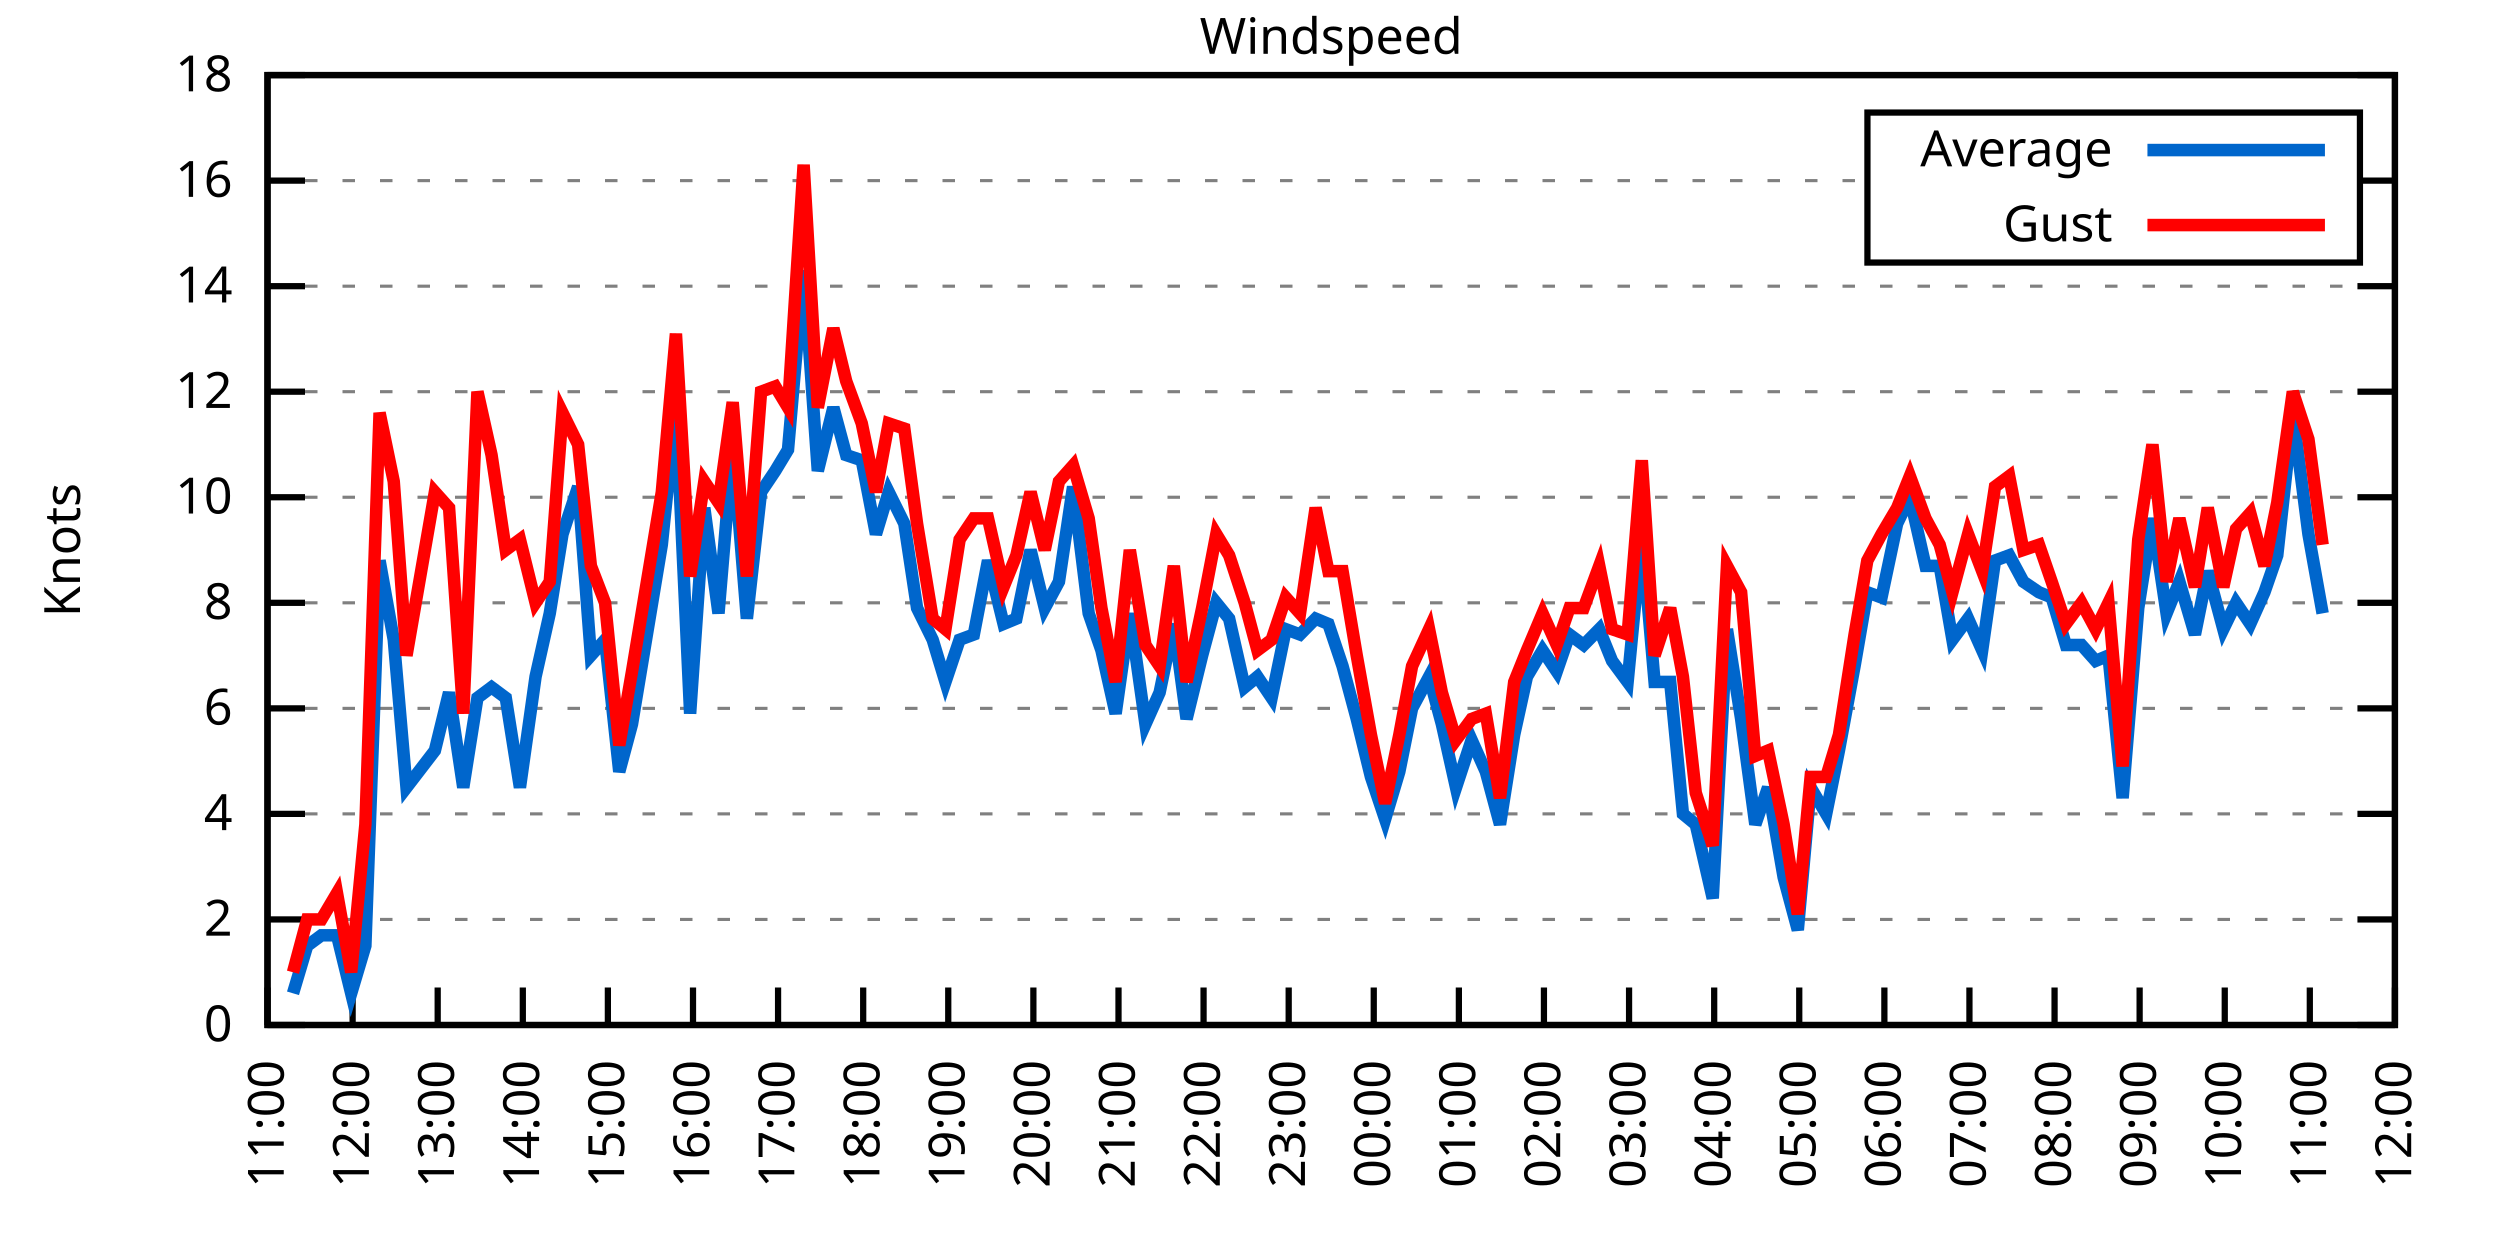
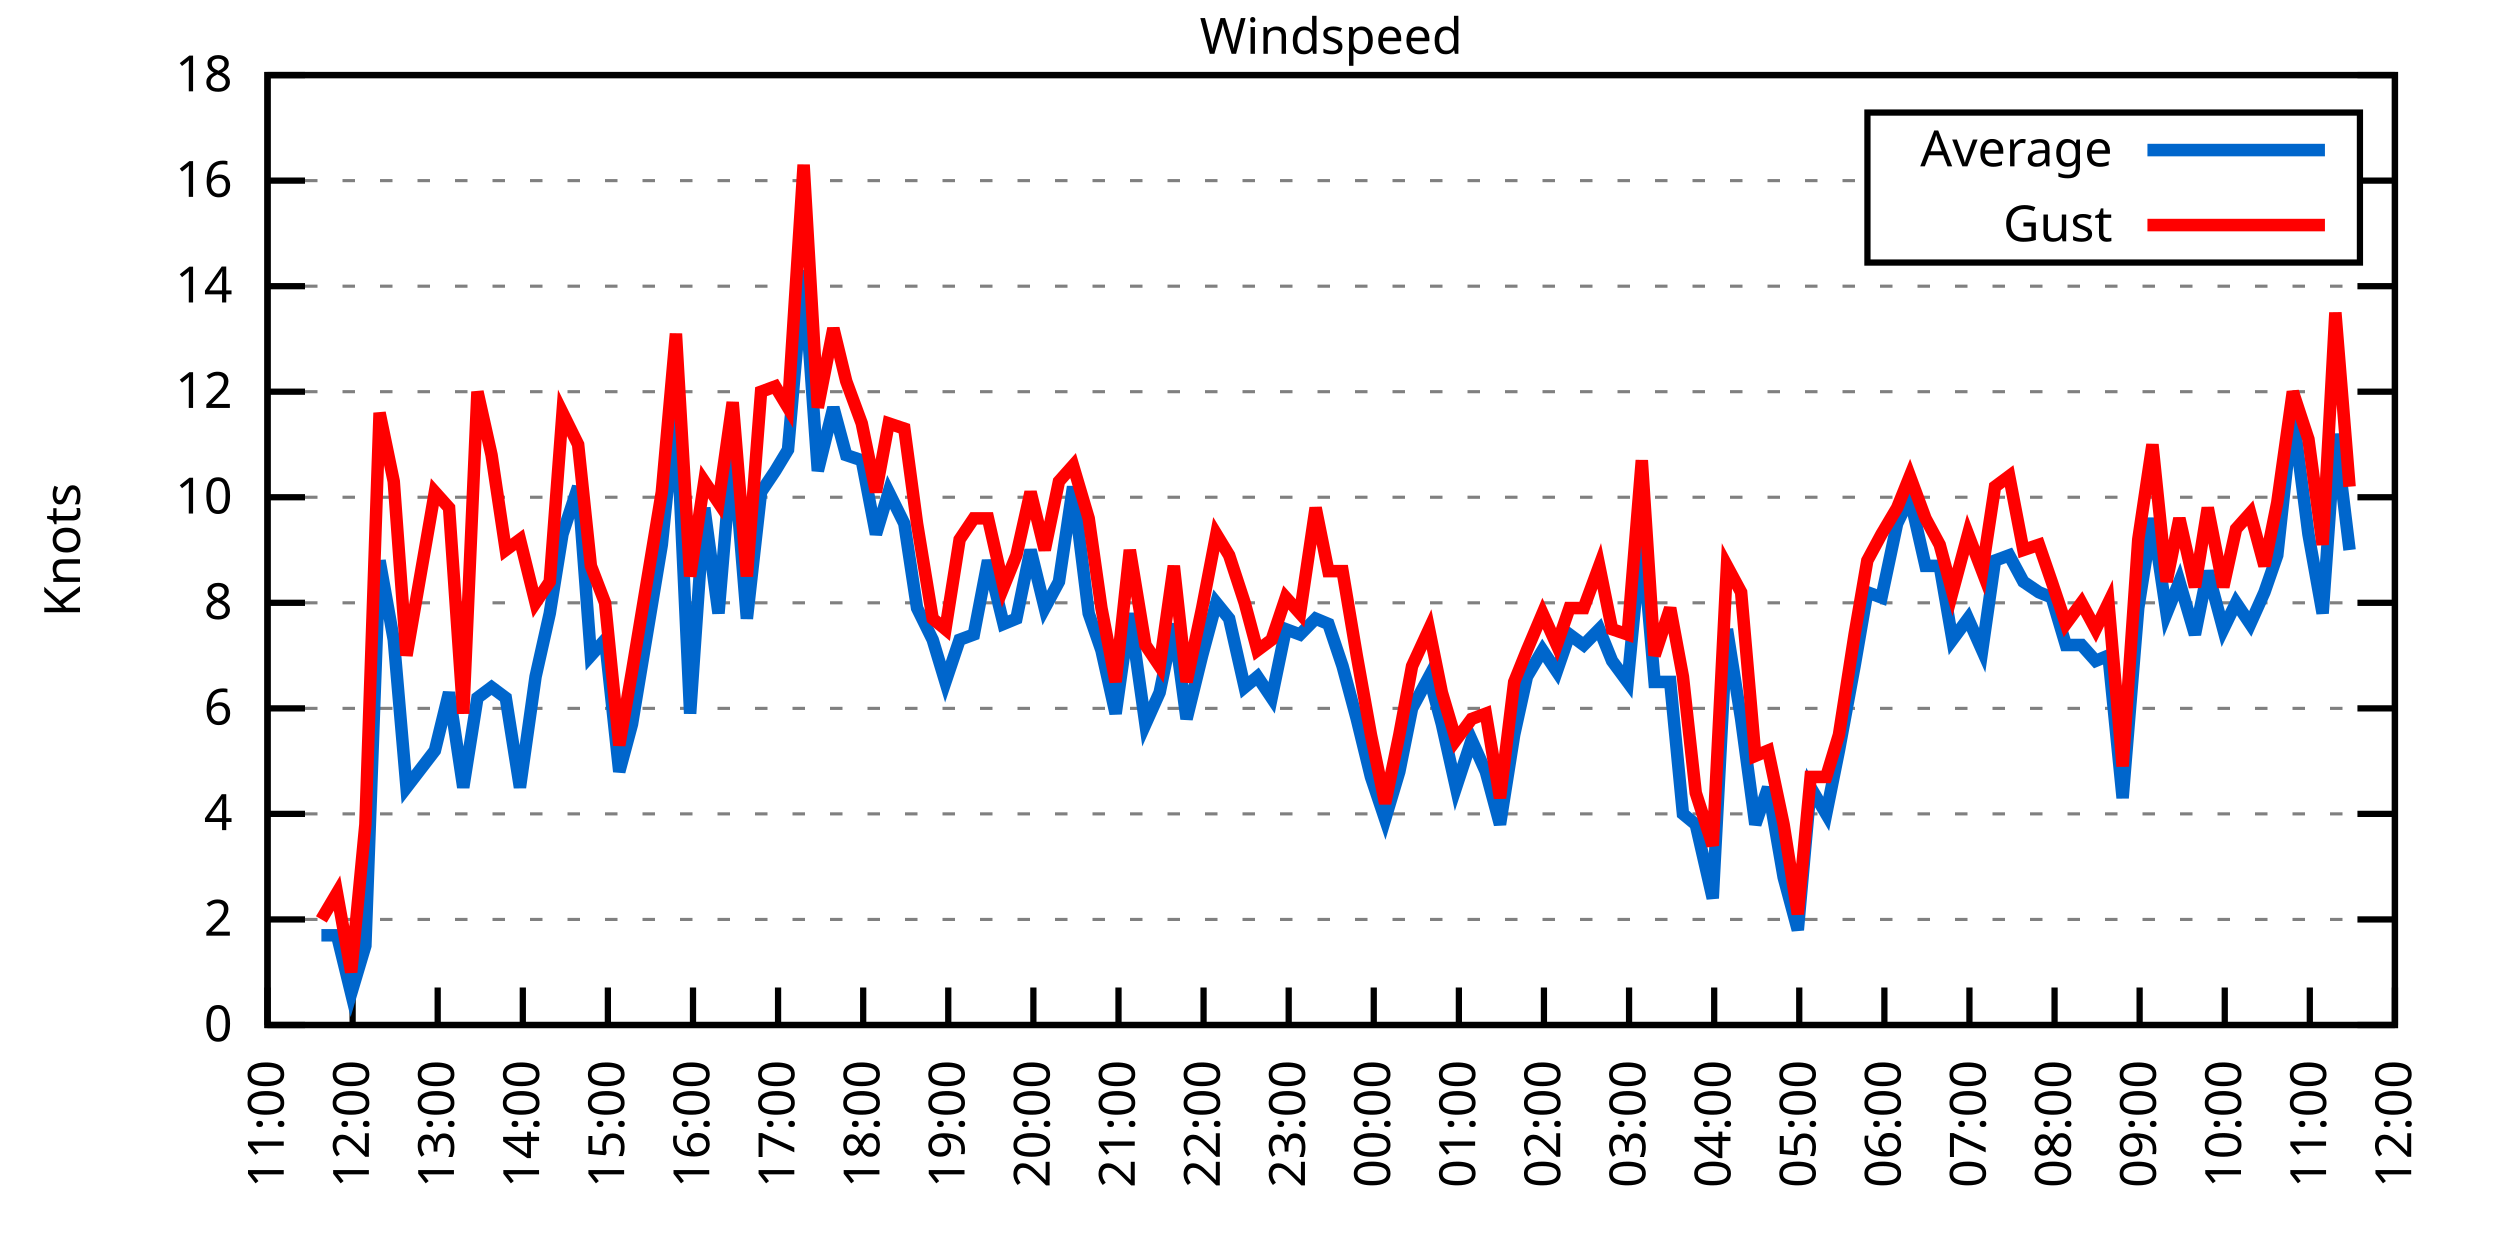
<svg xmlns="http://www.w3.org/2000/svg" xmlns:xlink="http://www.w3.org/1999/xlink" width="400" height="200" viewBox="0 0 400 200">
  <g id="gnuplot_canvas">
    <rect x="0" y="0" width="400" height="200" fill="none" />
    <defs>
      <circle id="gpDot" r="0.5" stroke-width="0.5" stroke="currentColor" />
      <path id="gpPt0" stroke-width="0.333" stroke="currentColor" d="M-1,0 h2 M0,-1 v2" />
      <path id="gpPt1" stroke-width="0.333" stroke="currentColor" d="M-1,-1 L1,1 M1,-1 L-1,1" />
      <path id="gpPt2" stroke-width="0.333" stroke="currentColor" d="M-1,0 L1,0 M0,-1 L0,1 M-1,-1 L1,1 M-1,1 L1,-1" />
      <rect id="gpPt3" stroke-width="0.333" stroke="currentColor" x="-1" y="-1" width="2" height="2" />
      <rect id="gpPt4" stroke-width="0.333" stroke="currentColor" fill="currentColor" x="-1" y="-1" width="2" height="2" />
      <circle id="gpPt5" stroke-width="0.333" stroke="currentColor" cx="0" cy="0" r="1" />
      <use xlink:href="#gpPt5" id="gpPt6" fill="currentColor" stroke="none" />
      <path id="gpPt7" stroke-width="0.333" stroke="currentColor" d="M0,-1.33 L-1.33,0.67 L1.33,0.67 z" />
      <use xlink:href="#gpPt7" id="gpPt8" fill="currentColor" stroke="none" />
      <use xlink:href="#gpPt7" id="gpPt9" stroke="currentColor" transform="rotate(180)" />
      <use xlink:href="#gpPt9" id="gpPt10" fill="currentColor" stroke="none" />
      <use xlink:href="#gpPt3" id="gpPt11" stroke="currentColor" transform="rotate(45)" />
      <use xlink:href="#gpPt11" id="gpPt12" fill="currentColor" stroke="none" />
      <path id="gpPt13" stroke-width="0.333" stroke="currentColor" d="M0,1.330 L1.265,0.411 L0.782,-1.067 L-0.782,-1.076 L-1.265,0.411 z" />
      <use xlink:href="#gpPt13" id="gpPt14" fill="currentColor" stroke="none" />
      <filter id="textbox" filterUnits="objectBoundingBox" x="0" y="0" height="1" width="1">
        <feFlood flood-color="white" flood-opacity="1" result="bgnd" />
        <feComposite in="SourceGraphic" in2="bgnd" operator="atop" />
      </filter>
      <filter id="greybox" filterUnits="objectBoundingBox" x="0" y="0" height="1" width="1">
        <feFlood flood-color="lightgrey" flood-opacity="1" result="grey" />
        <feComposite in="SourceGraphic" in2="grey" operator="atop" />
      </filter>
    </defs>
    <g fill="none" color="white" stroke="currentColor" stroke-width="1.00" stroke-linecap="butt" stroke-linejoin="miter">
</g>
    <g fill="none" color="black" stroke="currentColor" stroke-width="1.00" stroke-linecap="butt" stroke-linejoin="miter">
      <g stroke="none" shape-rendering="crispEdges">
        <polygon fill="rgb(255, 255, 255)" points="42.80,164.00 383.18,164.00 383.18,12.02 42.80,12.02 " />
      </g>
    </g>
    <g fill="none" color="black" stroke="currentColor" stroke-width="1.00" stroke-linecap="butt" stroke-linejoin="miter">
</g>
    <g fill="none" color="black" stroke="black" stroke-width="0.50" stroke-linecap="butt" stroke-linejoin="miter">
</g>
    <g fill="none" color="gray" stroke="currentColor" stroke-width="0.50" stroke-linecap="butt" stroke-linejoin="miter">
      <path stroke="gray" stroke-dasharray="2,4" class="gridline" d="M42.80,164.00 L383.19,164.00  " />
    </g>
    <g fill="none" color="gray" stroke="gray" stroke-width="1.00" stroke-linecap="butt" stroke-linejoin="miter">
</g>
    <g fill="none" color="black" stroke="currentColor" stroke-width="1.00" stroke-linecap="butt" stroke-linejoin="miter">
      <path stroke="black" d="M42.80,164.00 L48.80,164.00 M383.19,164.00 L377.19,164.00  " />
      <g transform="translate(37.20,166.60)" stroke="none" fill="black" font-family="Sans" font-size="8.00" text-anchor="end">
        <text>
          <tspan font-family="Sans"> 0</tspan>
        </text>
      </g>
    </g>
    <g fill="none" color="black" stroke="currentColor" stroke-width="1.00" stroke-linecap="butt" stroke-linejoin="miter">
</g>
    <g fill="none" color="black" stroke="black" stroke-width="0.50" stroke-linecap="butt" stroke-linejoin="miter">
</g>
    <g fill="none" color="gray" stroke="currentColor" stroke-width="0.50" stroke-linecap="butt" stroke-linejoin="miter">
      <path stroke="gray" stroke-dasharray="2,4" class="gridline" d="M42.80,147.11 L383.19,147.11  " />
    </g>
    <g fill="none" color="gray" stroke="gray" stroke-width="1.00" stroke-linecap="butt" stroke-linejoin="miter">
</g>
    <g fill="none" color="black" stroke="currentColor" stroke-width="1.00" stroke-linecap="butt" stroke-linejoin="miter">
      <path stroke="black" d="M42.80,147.11 L48.80,147.11 M383.19,147.11 L377.19,147.11  " />
      <g transform="translate(37.20,149.71)" stroke="none" fill="black" font-family="Sans" font-size="8.00" text-anchor="end">
        <text>
          <tspan font-family="Sans"> 2</tspan>
        </text>
      </g>
    </g>
    <g fill="none" color="black" stroke="currentColor" stroke-width="1.00" stroke-linecap="butt" stroke-linejoin="miter">
</g>
    <g fill="none" color="black" stroke="black" stroke-width="0.50" stroke-linecap="butt" stroke-linejoin="miter">
</g>
    <g fill="none" color="gray" stroke="currentColor" stroke-width="0.50" stroke-linecap="butt" stroke-linejoin="miter">
      <path stroke="gray" stroke-dasharray="2,4" class="gridline" d="M42.80,130.22 L383.19,130.22  " />
    </g>
    <g fill="none" color="gray" stroke="gray" stroke-width="1.00" stroke-linecap="butt" stroke-linejoin="miter">
</g>
    <g fill="none" color="black" stroke="currentColor" stroke-width="1.00" stroke-linecap="butt" stroke-linejoin="miter">
      <path stroke="black" d="M42.80,130.22 L48.80,130.22 M383.19,130.22 L377.19,130.22  " />
      <g transform="translate(37.20,132.82)" stroke="none" fill="black" font-family="Sans" font-size="8.00" text-anchor="end">
        <text>
          <tspan font-family="Sans"> 4</tspan>
        </text>
      </g>
    </g>
    <g fill="none" color="black" stroke="currentColor" stroke-width="1.00" stroke-linecap="butt" stroke-linejoin="miter">
</g>
    <g fill="none" color="black" stroke="black" stroke-width="0.50" stroke-linecap="butt" stroke-linejoin="miter">
</g>
    <g fill="none" color="gray" stroke="currentColor" stroke-width="0.50" stroke-linecap="butt" stroke-linejoin="miter">
      <path stroke="gray" stroke-dasharray="2,4" class="gridline" d="M42.80,113.34 L383.19,113.34  " />
    </g>
    <g fill="none" color="gray" stroke="gray" stroke-width="1.00" stroke-linecap="butt" stroke-linejoin="miter">
</g>
    <g fill="none" color="black" stroke="currentColor" stroke-width="1.00" stroke-linecap="butt" stroke-linejoin="miter">
      <path stroke="black" d="M42.80,113.34 L48.80,113.34 M383.19,113.34 L377.19,113.34  " />
      <g transform="translate(37.20,115.94)" stroke="none" fill="black" font-family="Sans" font-size="8.00" text-anchor="end">
        <text>
          <tspan font-family="Sans"> 6</tspan>
        </text>
      </g>
    </g>
    <g fill="none" color="black" stroke="currentColor" stroke-width="1.00" stroke-linecap="butt" stroke-linejoin="miter">
</g>
    <g fill="none" color="black" stroke="black" stroke-width="0.50" stroke-linecap="butt" stroke-linejoin="miter">
</g>
    <g fill="none" color="gray" stroke="currentColor" stroke-width="0.50" stroke-linecap="butt" stroke-linejoin="miter">
      <path stroke="gray" stroke-dasharray="2,4" class="gridline" d="M42.80,96.45 L383.19,96.45  " />
    </g>
    <g fill="none" color="gray" stroke="gray" stroke-width="1.00" stroke-linecap="butt" stroke-linejoin="miter">
</g>
    <g fill="none" color="black" stroke="currentColor" stroke-width="1.00" stroke-linecap="butt" stroke-linejoin="miter">
      <path stroke="black" d="M42.80,96.45 L48.80,96.45 M383.19,96.45 L377.19,96.45  " />
      <g transform="translate(37.20,99.05)" stroke="none" fill="black" font-family="Sans" font-size="8.00" text-anchor="end">
        <text>
          <tspan font-family="Sans"> 8</tspan>
        </text>
      </g>
    </g>
    <g fill="none" color="black" stroke="currentColor" stroke-width="1.00" stroke-linecap="butt" stroke-linejoin="miter">
</g>
    <g fill="none" color="black" stroke="black" stroke-width="0.50" stroke-linecap="butt" stroke-linejoin="miter">
</g>
    <g fill="none" color="gray" stroke="currentColor" stroke-width="0.50" stroke-linecap="butt" stroke-linejoin="miter">
      <path stroke="gray" stroke-dasharray="2,4" class="gridline" d="M42.80,79.56 L383.19,79.56  " />
    </g>
    <g fill="none" color="gray" stroke="gray" stroke-width="1.00" stroke-linecap="butt" stroke-linejoin="miter">
</g>
    <g fill="none" color="black" stroke="currentColor" stroke-width="1.00" stroke-linecap="butt" stroke-linejoin="miter">
      <path stroke="black" d="M42.80,79.56 L48.80,79.56 M383.19,79.56 L377.19,79.56  " />
      <g transform="translate(37.20,82.16)" stroke="none" fill="black" font-family="Sans" font-size="8.00" text-anchor="end">
        <text>
          <tspan font-family="Sans"> 10</tspan>
        </text>
      </g>
    </g>
    <g fill="none" color="black" stroke="currentColor" stroke-width="1.00" stroke-linecap="butt" stroke-linejoin="miter">
</g>
    <g fill="none" color="black" stroke="black" stroke-width="0.50" stroke-linecap="butt" stroke-linejoin="miter">
</g>
    <g fill="none" color="gray" stroke="currentColor" stroke-width="0.50" stroke-linecap="butt" stroke-linejoin="miter">
      <path stroke="gray" stroke-dasharray="2,4" class="gridline" d="M42.80,62.67 L383.19,62.67  " />
    </g>
    <g fill="none" color="gray" stroke="gray" stroke-width="1.00" stroke-linecap="butt" stroke-linejoin="miter">
</g>
    <g fill="none" color="black" stroke="currentColor" stroke-width="1.00" stroke-linecap="butt" stroke-linejoin="miter">
      <path stroke="black" d="M42.80,62.67 L48.80,62.67 M383.19,62.67 L377.19,62.67  " />
      <g transform="translate(37.20,65.27)" stroke="none" fill="black" font-family="Sans" font-size="8.00" text-anchor="end">
        <text>
          <tspan font-family="Sans"> 12</tspan>
        </text>
      </g>
    </g>
    <g fill="none" color="black" stroke="currentColor" stroke-width="1.00" stroke-linecap="butt" stroke-linejoin="miter">
</g>
    <g fill="none" color="black" stroke="black" stroke-width="0.50" stroke-linecap="butt" stroke-linejoin="miter">
</g>
    <g fill="none" color="gray" stroke="currentColor" stroke-width="0.50" stroke-linecap="butt" stroke-linejoin="miter">
      <path stroke="gray" stroke-dasharray="2,4" class="gridline" d="M42.80,45.79 L383.19,45.79  " />
    </g>
    <g fill="none" color="gray" stroke="gray" stroke-width="1.00" stroke-linecap="butt" stroke-linejoin="miter">
</g>
    <g fill="none" color="black" stroke="currentColor" stroke-width="1.00" stroke-linecap="butt" stroke-linejoin="miter">
      <path stroke="black" d="M42.80,45.79 L48.80,45.79 M383.19,45.79 L377.19,45.79  " />
      <g transform="translate(37.20,48.39)" stroke="none" fill="black" font-family="Sans" font-size="8.00" text-anchor="end">
        <text>
          <tspan font-family="Sans"> 14</tspan>
        </text>
      </g>
    </g>
    <g fill="none" color="black" stroke="currentColor" stroke-width="1.00" stroke-linecap="butt" stroke-linejoin="miter">
</g>
    <g fill="none" color="black" stroke="black" stroke-width="0.50" stroke-linecap="butt" stroke-linejoin="miter">
</g>
    <g fill="none" color="gray" stroke="currentColor" stroke-width="0.50" stroke-linecap="butt" stroke-linejoin="miter">
      <path stroke="gray" stroke-dasharray="2,4" class="gridline" d="M42.80,28.90 L298.79,28.90 M377.59,28.90 L383.19,28.90  " />
    </g>
    <g fill="none" color="gray" stroke="gray" stroke-width="1.00" stroke-linecap="butt" stroke-linejoin="miter">
</g>
    <g fill="none" color="black" stroke="currentColor" stroke-width="1.00" stroke-linecap="butt" stroke-linejoin="miter">
      <path stroke="black" d="M42.80,28.90 L48.80,28.90 M383.19,28.90 L377.19,28.90  " />
      <g transform="translate(37.20,31.50)" stroke="none" fill="black" font-family="Sans" font-size="8.00" text-anchor="end">
        <text>
          <tspan font-family="Sans"> 16</tspan>
        </text>
      </g>
    </g>
    <g fill="none" color="black" stroke="currentColor" stroke-width="1.00" stroke-linecap="butt" stroke-linejoin="miter">
</g>
    <g fill="none" color="black" stroke="black" stroke-width="0.50" stroke-linecap="butt" stroke-linejoin="miter">
</g>
    <g fill="none" color="gray" stroke="currentColor" stroke-width="0.50" stroke-linecap="butt" stroke-linejoin="miter">
      <path stroke="gray" stroke-dasharray="2,4" class="gridline" d="M42.80,12.01 L383.19,12.01  " />
    </g>
    <g fill="none" color="gray" stroke="gray" stroke-width="1.00" stroke-linecap="butt" stroke-linejoin="miter">
</g>
    <g fill="none" color="black" stroke="currentColor" stroke-width="1.00" stroke-linecap="butt" stroke-linejoin="miter">
      <path stroke="black" d="M42.80,12.01 L48.80,12.01 M383.19,12.01 L377.19,12.01  " />
      <g transform="translate(37.20,14.61)" stroke="none" fill="black" font-family="Sans" font-size="8.00" text-anchor="end">
        <text>
          <tspan font-family="Sans"> 18</tspan>
        </text>
      </g>
    </g>
    <g fill="none" color="black" stroke="currentColor" stroke-width="1.00" stroke-linecap="butt" stroke-linejoin="miter">
      <path stroke="black" d="M42.80,164.00 L42.80,158.00  " />
      <g transform="translate(45.40,169.60) rotate(270.00)" stroke="none" fill="black" font-family="Sans" font-size="8.00" text-anchor="end">
        <text>
          <tspan font-family="Sans">11:00</tspan>
        </text>
      </g>
    </g>
    <g fill="none" color="black" stroke="currentColor" stroke-width="1.00" stroke-linecap="butt" stroke-linejoin="miter">
      <path stroke="black" d="M56.42,164.00 L56.42,158.00  " />
      <g transform="translate(59.02,169.60) rotate(270.00)" stroke="none" fill="black" font-family="Sans" font-size="8.00" text-anchor="end">
        <text>
          <tspan font-family="Sans">12:00</tspan>
        </text>
      </g>
    </g>
    <g fill="none" color="black" stroke="currentColor" stroke-width="1.00" stroke-linecap="butt" stroke-linejoin="miter">
      <path stroke="black" d="M70.03,164.00 L70.03,158.00  " />
      <g transform="translate(72.63,169.60) rotate(270.00)" stroke="none" fill="black" font-family="Sans" font-size="8.00" text-anchor="end">
        <text>
          <tspan font-family="Sans">13:00</tspan>
        </text>
      </g>
    </g>
    <g fill="none" color="black" stroke="currentColor" stroke-width="1.00" stroke-linecap="butt" stroke-linejoin="miter">
      <path stroke="black" d="M83.65,164.00 L83.65,158.00  " />
      <g transform="translate(86.25,169.60) rotate(270.00)" stroke="none" fill="black" font-family="Sans" font-size="8.00" text-anchor="end">
        <text>
          <tspan font-family="Sans">14:00</tspan>
        </text>
      </g>
    </g>
    <g fill="none" color="black" stroke="currentColor" stroke-width="1.00" stroke-linecap="butt" stroke-linejoin="miter">
      <path stroke="black" d="M97.26,164.00 L97.26,158.00  " />
      <g transform="translate(99.86,169.60) rotate(270.00)" stroke="none" fill="black" font-family="Sans" font-size="8.00" text-anchor="end">
        <text>
          <tspan font-family="Sans">15:00</tspan>
        </text>
      </g>
    </g>
    <g fill="none" color="black" stroke="currentColor" stroke-width="1.00" stroke-linecap="butt" stroke-linejoin="miter">
      <path stroke="black" d="M110.88,164.00 L110.88,158.00  " />
      <g transform="translate(113.48,169.60) rotate(270.00)" stroke="none" fill="black" font-family="Sans" font-size="8.00" text-anchor="end">
        <text>
          <tspan font-family="Sans">16:00</tspan>
        </text>
      </g>
    </g>
    <g fill="none" color="black" stroke="currentColor" stroke-width="1.00" stroke-linecap="butt" stroke-linejoin="miter">
      <path stroke="black" d="M124.49,164.00 L124.49,158.00  " />
      <g transform="translate(127.09,169.60) rotate(270.00)" stroke="none" fill="black" font-family="Sans" font-size="8.00" text-anchor="end">
        <text>
          <tspan font-family="Sans">17:00</tspan>
        </text>
      </g>
    </g>
    <g fill="none" color="black" stroke="currentColor" stroke-width="1.00" stroke-linecap="butt" stroke-linejoin="miter">
      <path stroke="black" d="M138.11,164.00 L138.11,158.00  " />
      <g transform="translate(140.71,169.60) rotate(270.00)" stroke="none" fill="black" font-family="Sans" font-size="8.00" text-anchor="end">
        <text>
          <tspan font-family="Sans">18:00</tspan>
        </text>
      </g>
    </g>
    <g fill="none" color="black" stroke="currentColor" stroke-width="1.00" stroke-linecap="butt" stroke-linejoin="miter">
      <path stroke="black" d="M151.72,164.00 L151.72,158.00  " />
      <g transform="translate(154.32,169.60) rotate(270.00)" stroke="none" fill="black" font-family="Sans" font-size="8.00" text-anchor="end">
        <text>
          <tspan font-family="Sans">19:00</tspan>
        </text>
      </g>
    </g>
    <g fill="none" color="black" stroke="currentColor" stroke-width="1.00" stroke-linecap="butt" stroke-linejoin="miter">
      <path stroke="black" d="M165.34,164.00 L165.34,158.00  " />
      <g transform="translate(167.94,169.60) rotate(270.00)" stroke="none" fill="black" font-family="Sans" font-size="8.00" text-anchor="end">
        <text>
          <tspan font-family="Sans">20:00</tspan>
        </text>
      </g>
    </g>
    <g fill="none" color="black" stroke="currentColor" stroke-width="1.00" stroke-linecap="butt" stroke-linejoin="miter">
      <path stroke="black" d="M178.96,164.00 L178.96,158.00  " />
      <g transform="translate(181.56,169.60) rotate(270.00)" stroke="none" fill="black" font-family="Sans" font-size="8.00" text-anchor="end">
        <text>
          <tspan font-family="Sans">21:00</tspan>
        </text>
      </g>
    </g>
    <g fill="none" color="black" stroke="currentColor" stroke-width="1.00" stroke-linecap="butt" stroke-linejoin="miter">
      <path stroke="black" d="M192.57,164.00 L192.57,158.00  " />
      <g transform="translate(195.17,169.60) rotate(270.00)" stroke="none" fill="black" font-family="Sans" font-size="8.00" text-anchor="end">
        <text>
          <tspan font-family="Sans">22:00</tspan>
        </text>
      </g>
    </g>
    <g fill="none" color="black" stroke="currentColor" stroke-width="1.00" stroke-linecap="butt" stroke-linejoin="miter">
      <path stroke="black" d="M206.19,164.00 L206.19,158.00  " />
      <g transform="translate(208.79,169.60) rotate(270.00)" stroke="none" fill="black" font-family="Sans" font-size="8.00" text-anchor="end">
        <text>
          <tspan font-family="Sans">23:00</tspan>
        </text>
      </g>
    </g>
    <g fill="none" color="black" stroke="currentColor" stroke-width="1.00" stroke-linecap="butt" stroke-linejoin="miter">
      <path stroke="black" d="M219.80,164.00 L219.80,158.00  " />
      <g transform="translate(222.40,169.60) rotate(270.00)" stroke="none" fill="black" font-family="Sans" font-size="8.00" text-anchor="end">
        <text>
          <tspan font-family="Sans">00:00</tspan>
        </text>
      </g>
    </g>
    <g fill="none" color="black" stroke="currentColor" stroke-width="1.00" stroke-linecap="butt" stroke-linejoin="miter">
      <path stroke="black" d="M233.42,164.00 L233.42,158.00  " />
      <g transform="translate(236.02,169.60) rotate(270.00)" stroke="none" fill="black" font-family="Sans" font-size="8.00" text-anchor="end">
        <text>
          <tspan font-family="Sans">01:00</tspan>
        </text>
      </g>
    </g>
    <g fill="none" color="black" stroke="currentColor" stroke-width="1.00" stroke-linecap="butt" stroke-linejoin="miter">
      <path stroke="black" d="M247.03,164.00 L247.03,158.00  " />
      <g transform="translate(249.63,169.60) rotate(270.00)" stroke="none" fill="black" font-family="Sans" font-size="8.00" text-anchor="end">
        <text>
          <tspan font-family="Sans">02:00</tspan>
        </text>
      </g>
    </g>
    <g fill="none" color="black" stroke="currentColor" stroke-width="1.00" stroke-linecap="butt" stroke-linejoin="miter">
      <path stroke="black" d="M260.65,164.00 L260.65,158.00  " />
      <g transform="translate(263.25,169.60) rotate(270.00)" stroke="none" fill="black" font-family="Sans" font-size="8.00" text-anchor="end">
        <text>
          <tspan font-family="Sans">03:00</tspan>
        </text>
      </g>
    </g>
    <g fill="none" color="black" stroke="currentColor" stroke-width="1.00" stroke-linecap="butt" stroke-linejoin="miter">
      <path stroke="black" d="M274.27,164.00 L274.27,158.00  " />
      <g transform="translate(276.87,169.60) rotate(270.00)" stroke="none" fill="black" font-family="Sans" font-size="8.00" text-anchor="end">
        <text>
          <tspan font-family="Sans">04:00</tspan>
        </text>
      </g>
    </g>
    <g fill="none" color="black" stroke="currentColor" stroke-width="1.00" stroke-linecap="butt" stroke-linejoin="miter">
      <path stroke="black" d="M287.88,164.00 L287.88,158.00  " />
      <g transform="translate(290.48,169.60) rotate(270.00)" stroke="none" fill="black" font-family="Sans" font-size="8.00" text-anchor="end">
        <text>
          <tspan font-family="Sans">05:00</tspan>
        </text>
      </g>
    </g>
    <g fill="none" color="black" stroke="currentColor" stroke-width="1.00" stroke-linecap="butt" stroke-linejoin="miter">
      <path stroke="black" d="M301.50,164.00 L301.50,158.00  " />
      <g transform="translate(304.10,169.60) rotate(270.00)" stroke="none" fill="black" font-family="Sans" font-size="8.00" text-anchor="end">
        <text>
          <tspan font-family="Sans">06:00</tspan>
        </text>
      </g>
    </g>
    <g fill="none" color="black" stroke="currentColor" stroke-width="1.00" stroke-linecap="butt" stroke-linejoin="miter">
      <path stroke="black" d="M315.11,164.00 L315.11,158.00  " />
      <g transform="translate(317.71,169.60) rotate(270.00)" stroke="none" fill="black" font-family="Sans" font-size="8.00" text-anchor="end">
        <text>
          <tspan font-family="Sans">07:00</tspan>
        </text>
      </g>
    </g>
    <g fill="none" color="black" stroke="currentColor" stroke-width="1.00" stroke-linecap="butt" stroke-linejoin="miter">
      <path stroke="black" d="M328.73,164.00 L328.73,158.00  " />
      <g transform="translate(331.33,169.60) rotate(270.00)" stroke="none" fill="black" font-family="Sans" font-size="8.00" text-anchor="end">
        <text>
          <tspan font-family="Sans">08:00</tspan>
        </text>
      </g>
    </g>
    <g fill="none" color="black" stroke="currentColor" stroke-width="1.00" stroke-linecap="butt" stroke-linejoin="miter">
      <path stroke="black" d="M342.34,164.00 L342.34,158.00  " />
      <g transform="translate(344.94,169.60) rotate(270.00)" stroke="none" fill="black" font-family="Sans" font-size="8.00" text-anchor="end">
        <text>
          <tspan font-family="Sans">09:00</tspan>
        </text>
      </g>
    </g>
    <g fill="none" color="black" stroke="currentColor" stroke-width="1.00" stroke-linecap="butt" stroke-linejoin="miter">
      <path stroke="black" d="M355.96,164.00 L355.96,158.00  " />
      <g transform="translate(358.56,169.60) rotate(270.00)" stroke="none" fill="black" font-family="Sans" font-size="8.00" text-anchor="end">
        <text>
          <tspan font-family="Sans">10:00</tspan>
        </text>
      </g>
    </g>
    <g fill="none" color="black" stroke="currentColor" stroke-width="1.00" stroke-linecap="butt" stroke-linejoin="miter">
      <path stroke="black" d="M369.57,164.00 L369.57,158.00  " />
      <g transform="translate(372.17,169.60) rotate(270.00)" stroke="none" fill="black" font-family="Sans" font-size="8.00" text-anchor="end">
        <text>
          <tspan font-family="Sans">11:00</tspan>
        </text>
      </g>
    </g>
    <g fill="none" color="black" stroke="currentColor" stroke-width="1.00" stroke-linecap="butt" stroke-linejoin="miter">
      <path stroke="black" d="M383.19,164.00 L383.19,158.00  " />
      <g transform="translate(385.79,169.60) rotate(270.00)" stroke="none" fill="black" font-family="Sans" font-size="8.00" text-anchor="end">
        <text>
          <tspan font-family="Sans">12:00</tspan>
        </text>
      </g>
    </g>
    <g fill="none" color="black" stroke="currentColor" stroke-width="1.00" stroke-linecap="butt" stroke-linejoin="miter">
</g>
    <g fill="none" color="black" stroke="currentColor" stroke-width="1.00" stroke-linecap="butt" stroke-linejoin="miter">
      <path stroke="black" d="M42.80,12.01 L42.80,164.00 L383.19,164.00 L383.19,12.01 L42.80,12.01 Z  " />
    </g>
    <g fill="none" color="black" stroke="currentColor" stroke-width="1.00" stroke-linecap="butt" stroke-linejoin="miter">
</g>
    <g fill="none" color="black" stroke="currentColor" stroke-width="1.00" stroke-linecap="butt" stroke-linejoin="miter">
      <path stroke="black" d="M298.79,42.01 L298.79,18.01 L377.59,18.01 L377.59,42.01 L298.79,42.01 Z  " />
    </g>
    <g id="Windspeed_plot_1">
      <g fill="none" color="white" stroke="black" stroke-width="2.00" stroke-linecap="butt" stroke-linejoin="miter">
</g>
      <g fill="none" color="black" stroke="currentColor" stroke-width="2.00" stroke-linecap="butt" stroke-linejoin="miter">
        <g transform="translate(337.99,26.61)" stroke="none" fill="black" font-family="Sans" font-size="8.00" text-anchor="end">
          <text>
            <tspan font-family="Sans">Average</tspan>
          </text>
        </g>
      </g>
      <g fill="none" color="black" stroke="currentColor" stroke-width="2.00" stroke-linecap="butt" stroke-linejoin="miter">
-         <path stroke="rgb(  0, 102, 204)" d="M343.59,24.01 L371.99,24.01 M46.88,158.93 L49.15,151.33 L51.42,149.65 L53.92,149.65 L56.19,158.93 L58.46,151.33   L60.73,89.69 L63.00,102.36 L65.04,126.00 L69.58,120.09 L71.85,110.80 L74.12,126.00 L76.39,111.65 L78.65,109.96   L80.92,111.65 L83.19,126.00 L85.69,108.27 L87.96,98.14 L90.00,85.47 L92.50,77.87 L94.54,104.89 L96.81,102.36   L99.08,123.47 L101.12,115.87 L105.89,87.16 L108.15,65.21 L110.42,114.18 L112.69,81.25 L114.96,98.14 L117.23,71.12   L119.50,98.98 L121.77,78.72 L124.04,75.34 L126.08,71.96 L128.58,43.25 L130.85,75.34 L133.34,65.21 L135.39,72.81   L137.88,73.65 L140.15,85.47 L142.19,78.72 L144.69,83.78 L146.73,97.29 L149.23,102.36 L151.27,109.11 L153.54,102.36   L155.81,101.52 L158.08,89.69 L160.57,99.83 L162.62,98.98 L164.89,88.00 L167.16,97.29 L169.43,93.07 L171.69,77.87   L174.19,98.14 L176.23,104.05 L178.50,114.18 L180.77,98.14 L183.27,115.87 L185.54,110.80 L187.81,99.83 L189.85,115.03   L192.34,104.89 L194.61,96.45 L196.66,98.98 L199.15,109.96 L201.19,108.27 L203.46,111.65 L205.73,100.67 L208.00,101.52   L210.50,98.98 L212.54,99.83 L214.81,106.58 L217.08,115.03 L219.35,124.31 L221.62,131.07 L223.89,123.47 L225.93,113.34   L228.65,108.27 L230.70,115.87 L232.96,126.00 L235.46,118.40 L237.73,123.47 L240.00,131.91 L242.27,117.56 L244.31,108.27   L246.81,104.05 L249.08,107.43 L251.12,101.52 L253.39,103.20 L255.88,100.67 L257.93,105.74 L260.42,109.11 L262.69,85.47   L264.73,109.11 L267.23,109.11 L269.27,130.22 L271.32,131.91 L274.04,143.73 L276.31,100.67 L278.58,115.03 L280.85,131.91   L282.89,126.00 L285.38,140.36 L287.65,148.80 L289.70,126.00 L292.19,130.22 L294.23,120.09 L296.73,106.58 L298.77,94.76   L301.04,95.60 L303.54,83.78 L305.58,79.56 L308.08,90.54 L310.35,90.54 L312.39,102.36 L314.89,98.98 L317.15,104.05   L319.20,89.69 L321.47,88.85 L323.74,93.07 L326.23,94.76 L328.27,95.60 L330.54,103.20 L333.04,103.20 L335.31,105.74   L337.35,104.89 L339.62,127.69 L342.12,97.29 L344.39,82.94 L346.65,98.14 L348.70,93.07 L351.19,101.52 L353.24,91.38   L355.73,100.67 L357.77,96.45 L360.04,99.83 L362.31,94.76 L364.36,88.85 L366.85,66.05 L369.35,85.47 L371.62,98.14    " />
+         <path stroke="rgb(  0, 102, 204)" d="M343.59,24.01 L371.99,24.01 M51.42,149.65 L53.92,149.65 L56.19,158.93 L58.46,151.33 L60.73,89.69 L63.00,102.36   L65.04,126.00 L69.58,120.09 L71.85,110.80 L74.12,126.00 L76.39,111.65 L78.65,109.96 L80.92,111.65 L83.19,126.00   L85.69,108.27 L87.96,98.14 L90.00,85.47 L92.50,77.87 L94.54,104.89 L96.81,102.36 L99.08,123.47 L101.12,115.87   L105.89,87.16 L108.15,65.21 L110.42,114.18 L112.69,81.25 L114.96,98.14 L117.23,71.12 L119.50,98.98 L121.77,78.72   L124.04,75.34 L126.08,71.96 L128.58,43.25 L130.85,75.34 L133.34,65.21 L135.39,72.81 L137.88,73.65 L140.15,85.47   L142.19,78.72 L144.69,83.78 L146.73,97.29 L149.23,102.36 L151.27,109.11 L153.54,102.36 L155.81,101.52 L158.08,89.69   L160.57,99.83 L162.62,98.98 L164.89,88.00 L167.16,97.29 L169.43,93.07 L171.69,77.87 L174.19,98.14 L176.23,104.05   L178.50,114.18 L180.77,98.14 L183.27,115.87 L185.54,110.80 L187.81,99.83 L189.85,115.03 L192.34,104.89 L194.61,96.45   L196.66,98.98 L199.15,109.96 L201.19,108.27 L203.46,111.65 L205.73,100.67 L208.00,101.52 L210.50,98.98 L212.54,99.83   L214.81,106.58 L217.08,115.03 L219.35,124.31 L221.62,131.07 L223.89,123.47 L225.93,113.34 L228.65,108.27 L230.70,115.87   L232.96,126.00 L235.46,118.40 L237.73,123.47 L240.00,131.91 L242.27,117.56 L244.31,108.27 L246.81,104.05 L249.08,107.43   L251.12,101.52 L253.39,103.20 L255.88,100.67 L257.93,105.74 L260.42,109.11 L262.69,85.47 L264.73,109.11 L267.23,109.11   L269.27,130.22 L271.32,131.91 L274.04,143.73 L276.31,100.67 L278.58,115.03 L280.85,131.91 L282.89,126.00 L285.38,140.36   L287.65,148.80 L289.70,126.00 L292.19,130.22 L294.23,120.09 L296.73,106.58 L298.77,94.76 L301.04,95.60 L303.54,83.78   L305.58,79.56 L308.08,90.54 L310.35,90.54 L312.39,102.36 L314.89,98.98 L317.15,104.05 L319.20,89.69 L321.47,88.85   L323.74,93.07 L326.23,94.76 L328.27,95.60 L330.54,103.20 L333.04,103.20 L335.31,105.74 L337.35,104.89 L339.62,127.69   L342.12,97.29 L344.39,82.94 L346.65,98.14 L348.70,93.07 L351.19,101.52 L353.24,91.38 L355.73,100.67 L357.77,96.45   L360.04,99.83 L362.31,94.76 L364.36,88.85 L366.85,66.05 L369.35,85.47 L371.62,98.14 L373.66,69.43 L375.93,88.00    " />
      </g>
    </g>
    <g id="Windspeed_plot_2">
      <g fill="none" color="black" stroke="currentColor" stroke-width="2.00" stroke-linecap="butt" stroke-linejoin="miter">
        <g transform="translate(337.99,38.61)" stroke="none" fill="black" font-family="Sans" font-size="8.00" text-anchor="end">
          <text>
            <tspan font-family="Sans">Gust</tspan>
          </text>
        </g>
      </g>
      <g fill="none" color="black" stroke="currentColor" stroke-width="2.00" stroke-linecap="butt" stroke-linejoin="miter">
-         <path stroke="rgb(255,   0,   0)" d="M343.59,36.01 L371.99,36.01 M46.88,155.56 L49.15,147.11 L51.42,147.11 L53.92,142.89 L56.19,155.56 L58.46,131.91   L60.73,66.05 L63.00,77.03 L65.04,104.89 L69.58,78.72 L71.85,81.25 L74.12,114.18 L76.39,62.67 L78.65,72.81   L80.92,88.00 L83.19,86.32 L85.69,96.45 L87.96,93.07 L90.00,66.05 L92.50,71.12 L94.54,90.54 L96.81,96.45   L99.08,119.25 L101.12,107.43 L105.89,78.72 L108.15,53.39 L110.42,92.23 L112.69,77.03 L114.96,80.41 L117.23,64.36   L119.50,92.23 L121.77,62.67 L124.04,61.83 L126.08,65.21 L128.58,26.36 L130.85,65.21 L133.34,52.54 L135.39,60.98   L137.88,67.74 L140.15,78.72 L142.19,67.74 L144.69,68.58 L146.73,83.78 L149.23,98.98 L151.27,100.67 L153.54,86.32   L155.81,82.94 L158.08,82.94 L160.57,93.92 L162.62,88.85 L164.89,78.72 L167.16,88.00 L169.43,77.03 L171.69,74.49   L174.19,82.94 L176.23,97.29 L178.50,109.11 L180.77,88.00 L183.27,103.20 L185.54,106.58 L187.81,90.54 L189.85,109.11   L192.34,97.29 L194.61,85.47 L196.66,88.85 L199.15,96.45 L201.19,104.05 L203.46,102.36 L205.73,95.60 L208.00,98.14   L210.50,81.25 L212.54,91.38 L214.81,91.38 L217.08,104.89 L219.35,117.56 L221.62,128.54 L223.89,117.56 L225.93,106.58   L228.65,100.67 L230.70,110.80 L232.96,118.40 L235.46,115.03 L237.73,114.18 L240.00,127.69 L242.27,109.11 L244.31,104.05   L246.81,98.14 L249.08,103.20 L251.12,97.29 L253.39,97.29 L255.88,90.54 L257.93,100.67 L260.42,101.52 L262.69,73.65   L264.73,104.89 L267.23,97.29 L269.27,108.27 L271.32,126.85 L274.04,135.29 L276.31,90.54 L278.58,94.76 L280.85,120.94   L282.89,120.09 L285.38,131.91 L287.65,146.27 L289.70,124.31 L292.19,124.31 L294.23,117.56 L296.73,101.52 L298.77,89.69   L301.04,85.47 L303.54,81.25 L305.58,76.18 L308.08,82.94 L310.35,87.16 L312.39,94.76 L314.89,85.47 L317.15,91.38   L319.20,77.87 L321.47,76.18 L323.74,88.00 L326.23,87.16 L328.27,93.07 L330.54,99.83 L333.04,96.45 L335.31,100.67   L337.35,96.45 L339.62,122.62 L342.12,86.32 L344.39,71.12 L346.65,93.07 L348.70,82.94 L351.19,93.92 L353.24,81.25   L355.73,93.92 L357.77,84.63 L360.04,82.09 L362.31,90.54 L364.36,80.41 L366.85,62.67 L369.35,70.27 L371.62,87.16    " />
+         <path stroke="rgb(255,   0,   0)" d="M343.59,36.01 L371.99,36.01 M51.42,147.11 L53.92,142.89 L56.19,155.56 L58.46,131.91 L60.73,66.05 L63.00,77.03   L65.04,104.89 L69.58,78.72 L71.85,81.25 L74.12,114.18 L76.39,62.67 L78.65,72.81 L80.92,88.00 L83.19,86.32   L85.69,96.45 L87.96,93.07 L90.00,66.05 L92.50,71.12 L94.54,90.54 L96.81,96.45 L99.08,119.25 L101.12,107.43   L105.89,78.72 L108.15,53.39 L110.42,92.23 L112.69,77.03 L114.96,80.41 L117.23,64.36 L119.50,92.23 L121.77,62.67   L124.04,61.83 L126.08,65.21 L128.58,26.36 L130.85,65.21 L133.34,52.54 L135.39,60.98 L137.88,67.74 L140.15,78.72   L142.19,67.74 L144.69,68.58 L146.73,83.78 L149.23,98.98 L151.27,100.67 L153.54,86.32 L155.81,82.94 L158.08,82.94   L160.57,93.92 L162.62,88.85 L164.89,78.72 L167.16,88.00 L169.43,77.03 L171.69,74.49 L174.19,82.94 L176.23,97.29   L178.50,109.11 L180.77,88.00 L183.27,103.20 L185.54,106.58 L187.81,90.54 L189.85,109.11 L192.34,97.29 L194.61,85.47   L196.66,88.85 L199.15,96.45 L201.19,104.05 L203.46,102.36 L205.73,95.60 L208.00,98.14 L210.50,81.25 L212.54,91.38   L214.81,91.38 L217.08,104.89 L219.35,117.56 L221.62,128.54 L223.89,117.56 L225.93,106.58 L228.65,100.67 L230.70,110.80   L232.96,118.40 L235.46,115.03 L237.73,114.18 L240.00,127.69 L242.27,109.11 L244.31,104.05 L246.81,98.14 L249.08,103.20   L251.12,97.29 L253.39,97.29 L255.88,90.54 L257.93,100.67 L260.42,101.52 L262.69,73.65 L264.73,104.89 L267.23,97.29   L269.27,108.27 L271.32,126.85 L274.04,135.29 L276.31,90.54 L278.58,94.76 L280.85,120.94 L282.89,120.09 L285.38,131.91   L287.65,146.27 L289.70,124.31 L292.19,124.31 L294.23,117.56 L296.73,101.52 L298.77,89.69 L301.04,85.47 L303.54,81.25   L305.58,76.18 L308.08,82.94 L310.35,87.16 L312.39,94.76 L314.89,85.47 L317.15,91.38 L319.20,77.87 L321.47,76.18   L323.74,88.00 L326.23,87.16 L328.27,93.07 L330.54,99.83 L333.04,96.45 L335.31,100.67 L337.35,96.45 L339.62,122.62   L342.12,86.32 L344.39,71.12 L346.65,93.07 L348.70,82.94 L351.19,93.92 L353.24,81.25 L355.73,93.92 L357.77,84.63   L360.04,82.09 L362.31,90.54 L364.36,80.41 L366.85,62.67 L369.35,70.27 L371.62,87.16 L373.66,50.01 L375.93,77.87    " />
      </g>
    </g>
    <g fill="none" color="black" stroke="currentColor" stroke-width="2.00" stroke-linecap="butt" stroke-linejoin="miter">
</g>
    <g fill="none" color="black" stroke="black" stroke-width="1.00" stroke-linecap="butt" stroke-linejoin="miter">
</g>
    <g fill="none" color="black" stroke="currentColor" stroke-width="1.00" stroke-linecap="butt" stroke-linejoin="miter">
      <path stroke="black" d="M42.80,12.01 L42.80,164.00 L383.19,164.00 L383.19,12.01 L42.80,12.01 Z  " />
      <g transform="translate(12.80,88.01) rotate(270.00)" stroke="none" fill="black" font-family="Sans" font-size="8.00" text-anchor="middle">
        <text>
          <tspan font-family="Sans">Knots</tspan>
        </text>
      </g>
    </g>
    <g fill="none" color="black" stroke="currentColor" stroke-width="1.00" stroke-linecap="butt" stroke-linejoin="miter">
</g>
    <g fill="none" color="black" stroke="currentColor" stroke-width="1.00" stroke-linecap="butt" stroke-linejoin="miter">
      <g transform="translate(212.99,8.61)" stroke="none" fill="black" font-family="Sans" font-size="8.00" text-anchor="middle">
        <text>
          <tspan font-family="Sans">Windspeed</tspan>
        </text>
      </g>
    </g>
    <g fill="none" color="black" stroke="currentColor" stroke-width="1.00" stroke-linecap="butt" stroke-linejoin="miter">
</g>
  </g>
</svg>
